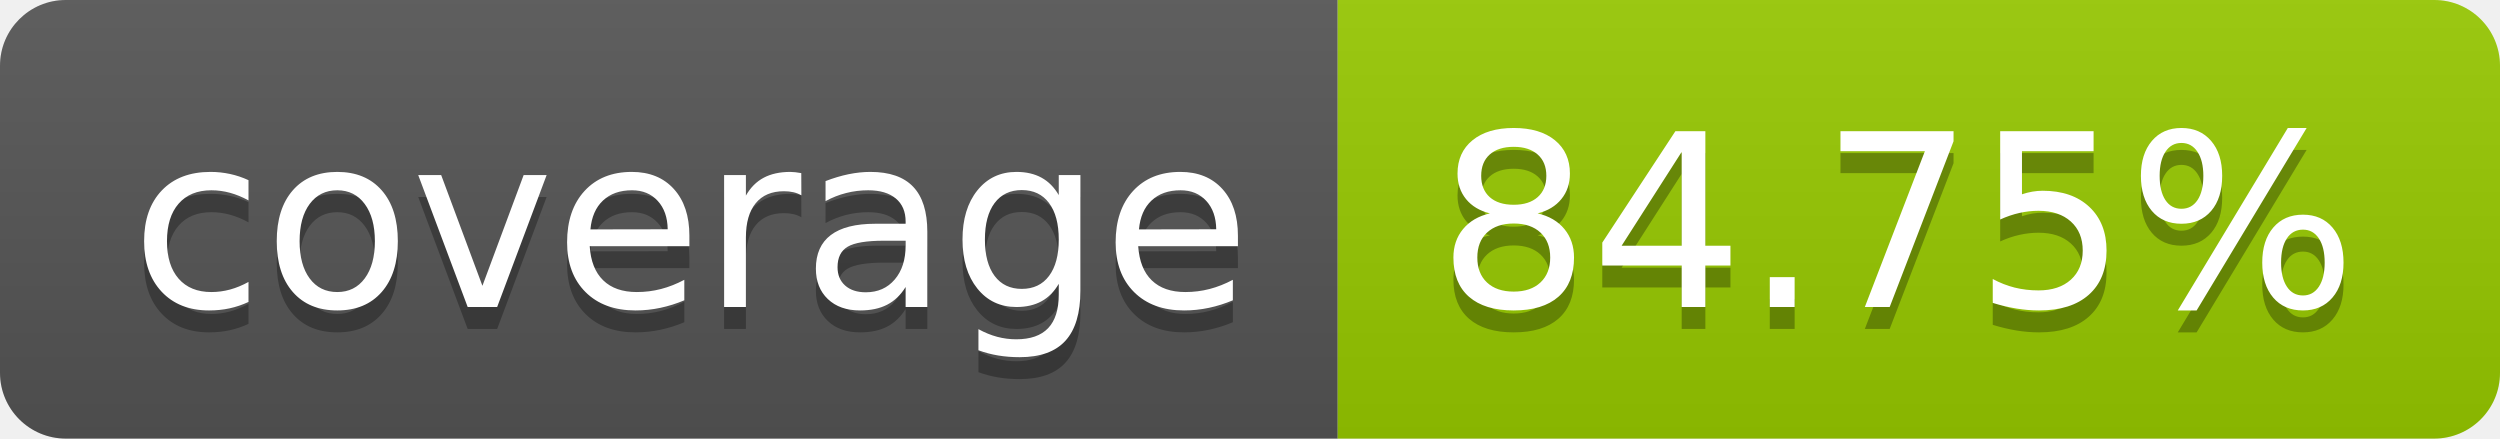
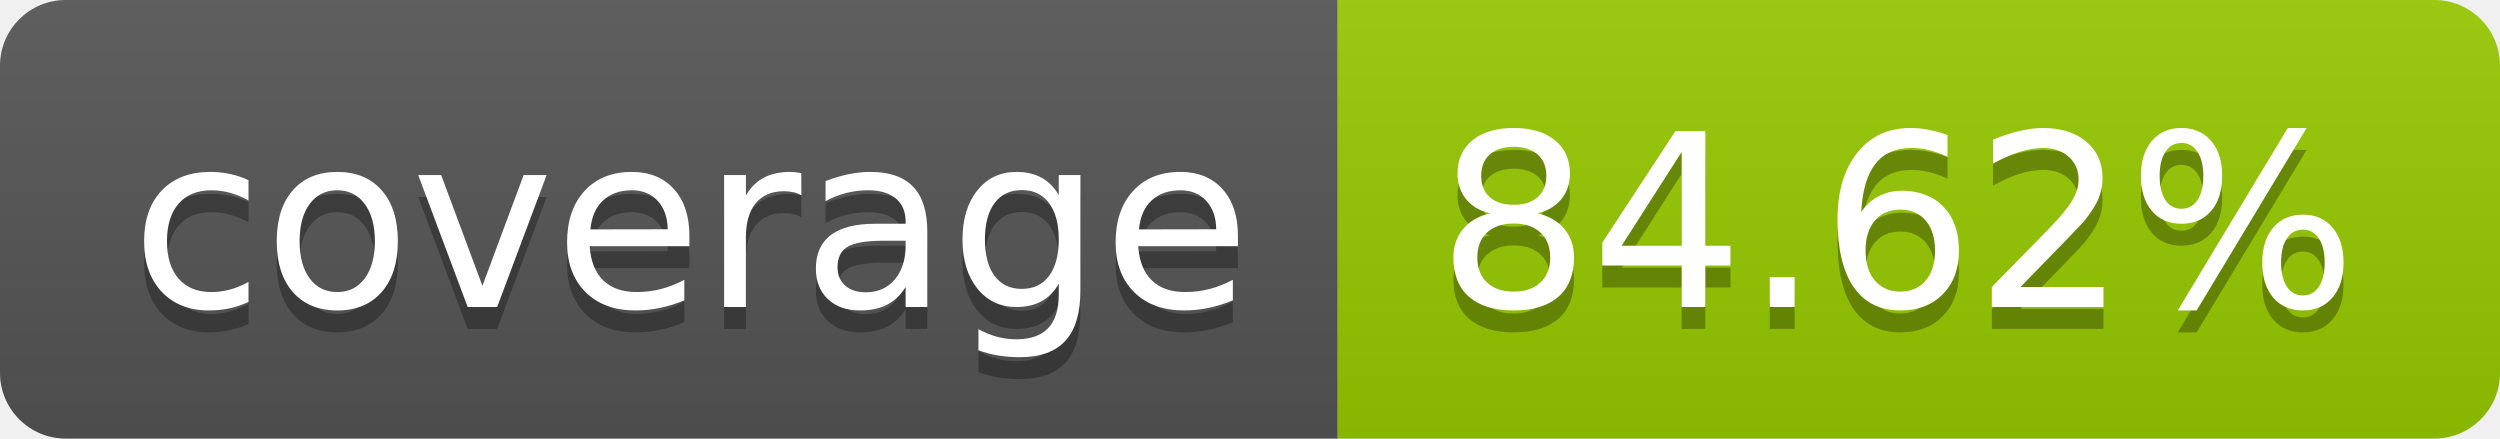
- <svg xmlns="http://www.w3.org/2000/svg" width="114" height="20" role="img" aria-label="coverage: 84.75%">
+ <svg xmlns="http://www.w3.org/2000/svg" width="114" height="20" role="img" aria-label="coverage: 84.62%">
  <linearGradient id="s" x2="0" y2="100%">
    <stop offset="0" stop-color="#bbb" stop-opacity=".1" />
    <stop offset="1" stop-opacity=".1" />
  </linearGradient>
  <clipPath id="r">
    <rect width="114" height="20" rx="3" fill="#fff" />
  </clipPath>
  <g clip-path="url(#r)">
    <rect width="61" height="20" fill="#555" />
    <rect x="61" width="53" height="20" fill="#97ca00" />
    <rect width="114" height="20" fill="url(#s)" />
  </g>
  <g fill="#fff" text-anchor="middle" font-family="Verdana,Geneva,DejaVu Sans,sans-serif" text-rendering="geometricPrecision" font-size="110">
    <text aria-hidden="true" x="315" y="150" fill="#010101" fill-opacity=".3" transform="scale(.1)" textLength="510">coverage</text>
    <text x="315" y="140" transform="scale(.1)" fill="#fff" textLength="510">coverage</text>
-     <text aria-hidden="true" x="865" y="150" fill="#010101" fill-opacity=".3" transform="scale(.1)" textLength="430">84.75%</text>
-     <text x="865" y="140" transform="scale(.1)" fill="#fff" textLength="430">84.75%</text>
+     <text aria-hidden="true" x="865" y="150" fill="#010101" fill-opacity=".3" transform="scale(.1)" textLength="430">84.62%</text>
+     <text x="865" y="140" transform="scale(.1)" fill="#fff" textLength="430">84.62%</text>
  </g>
</svg>
